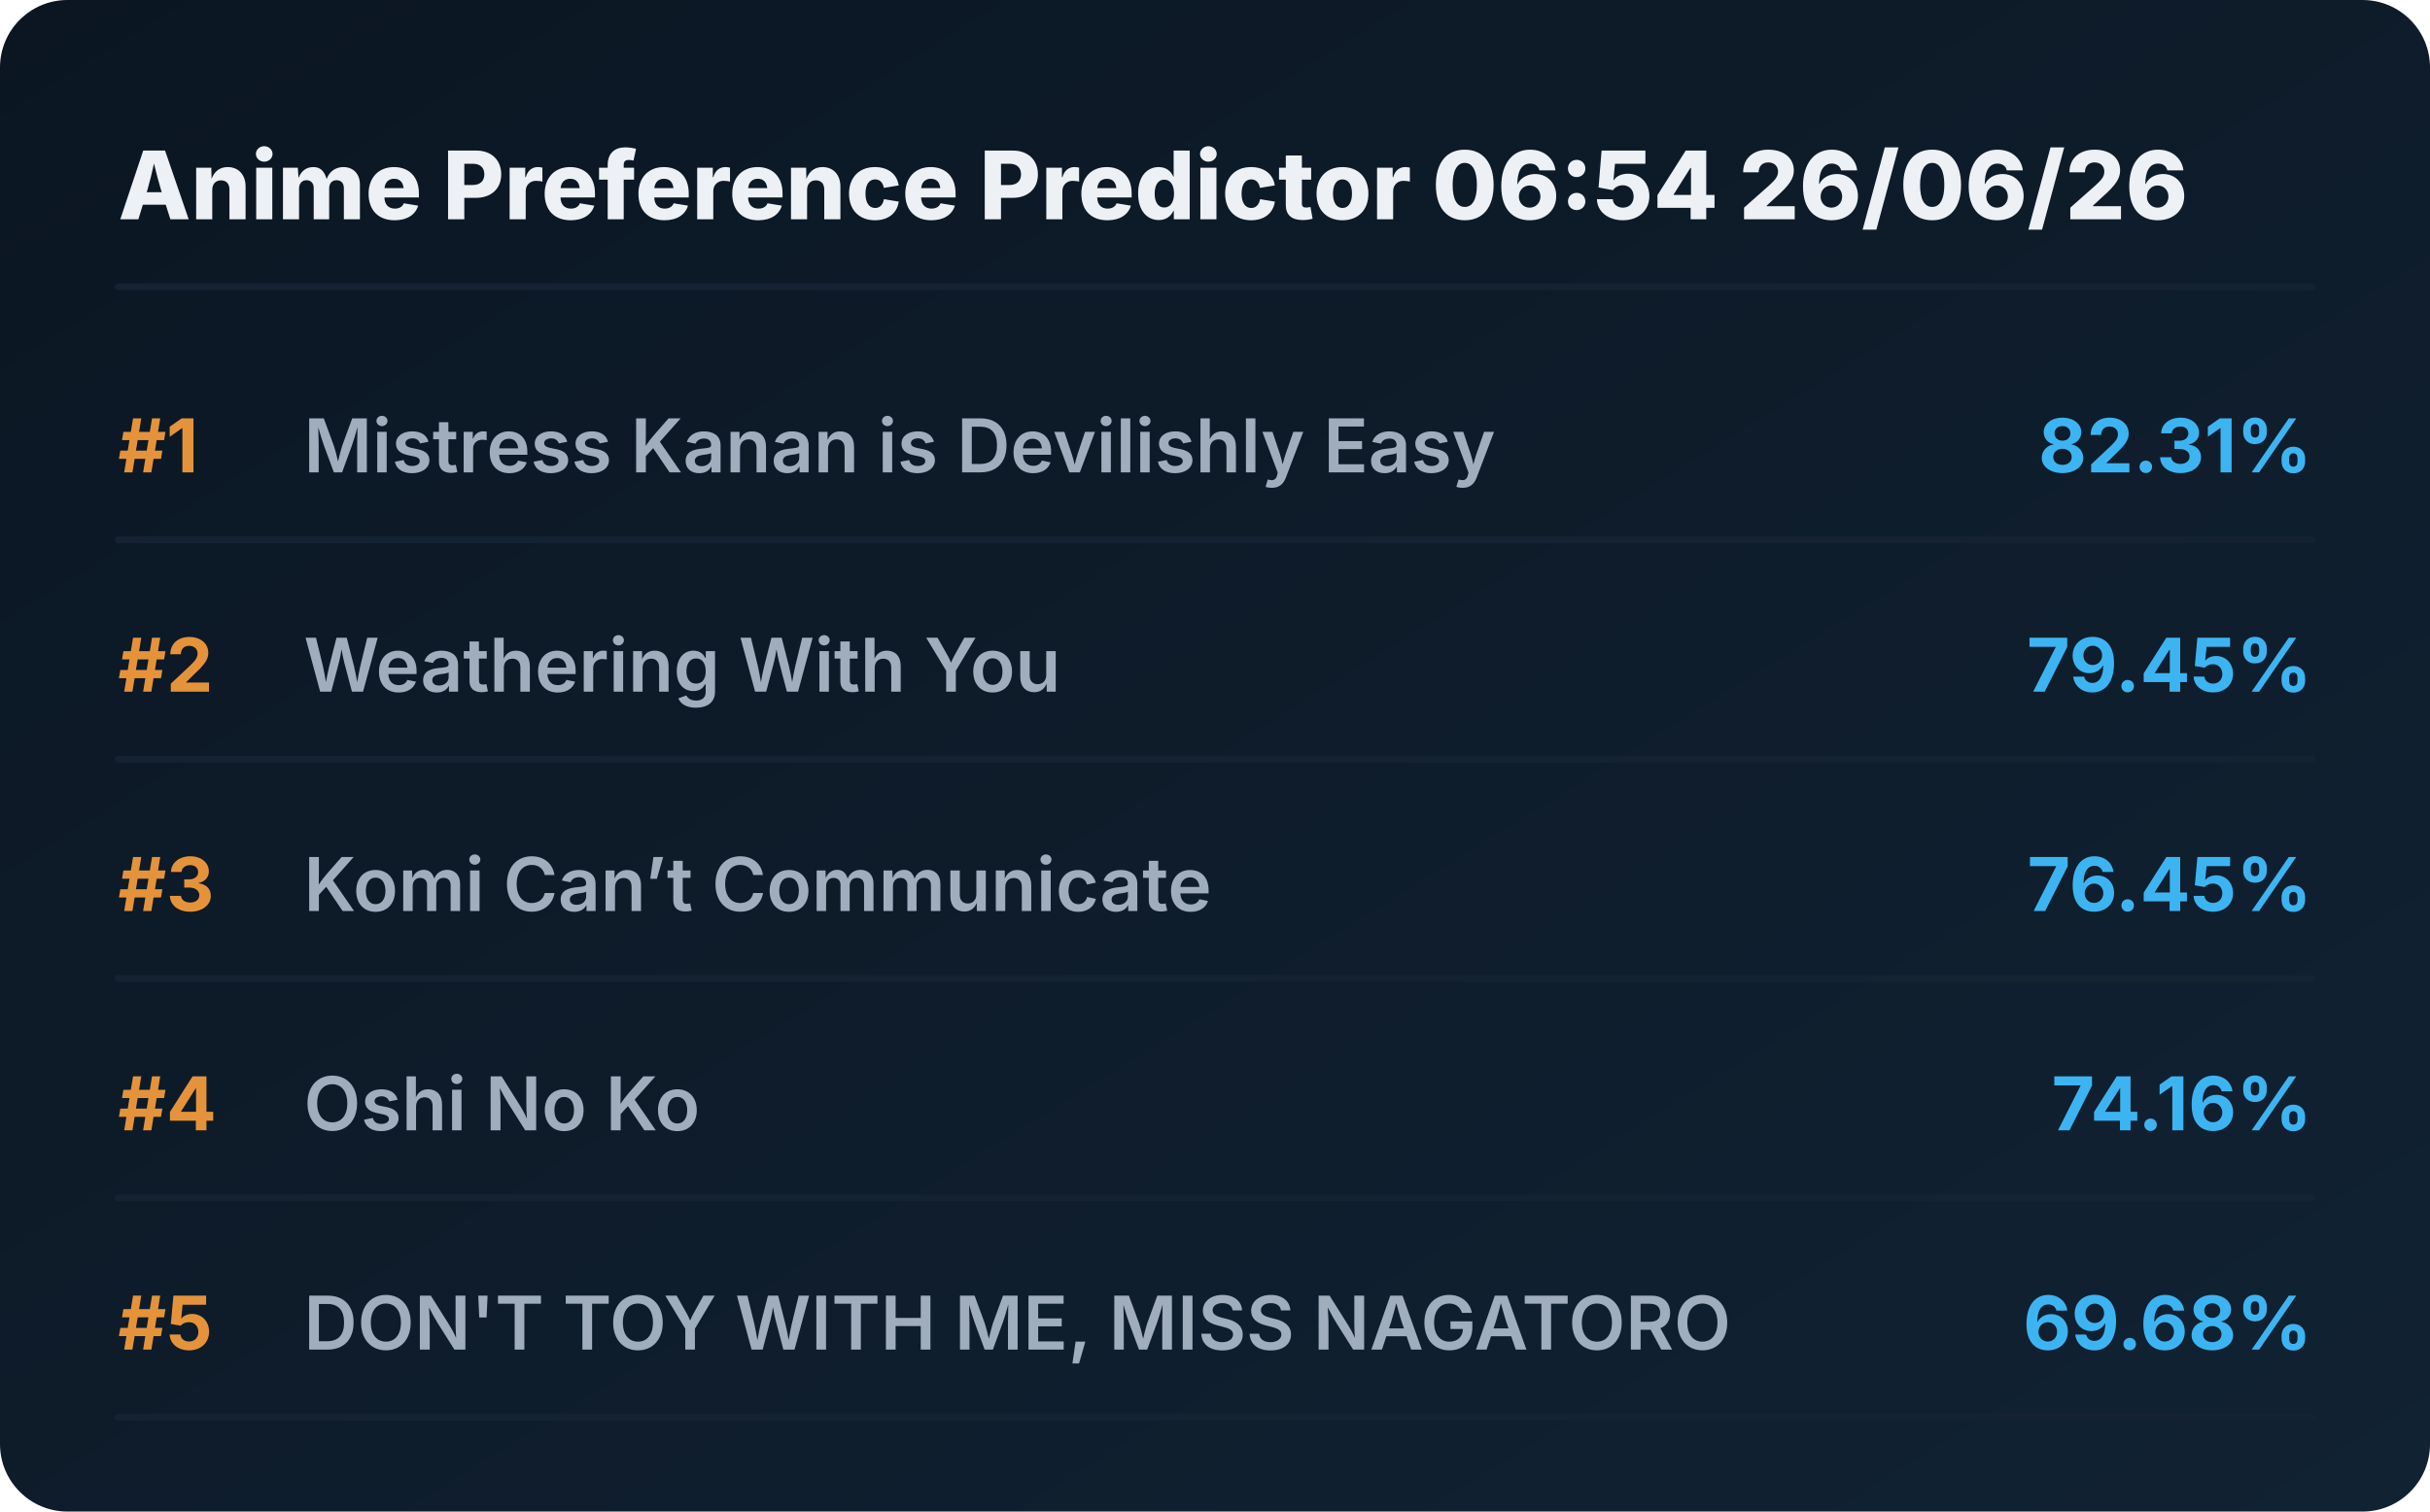
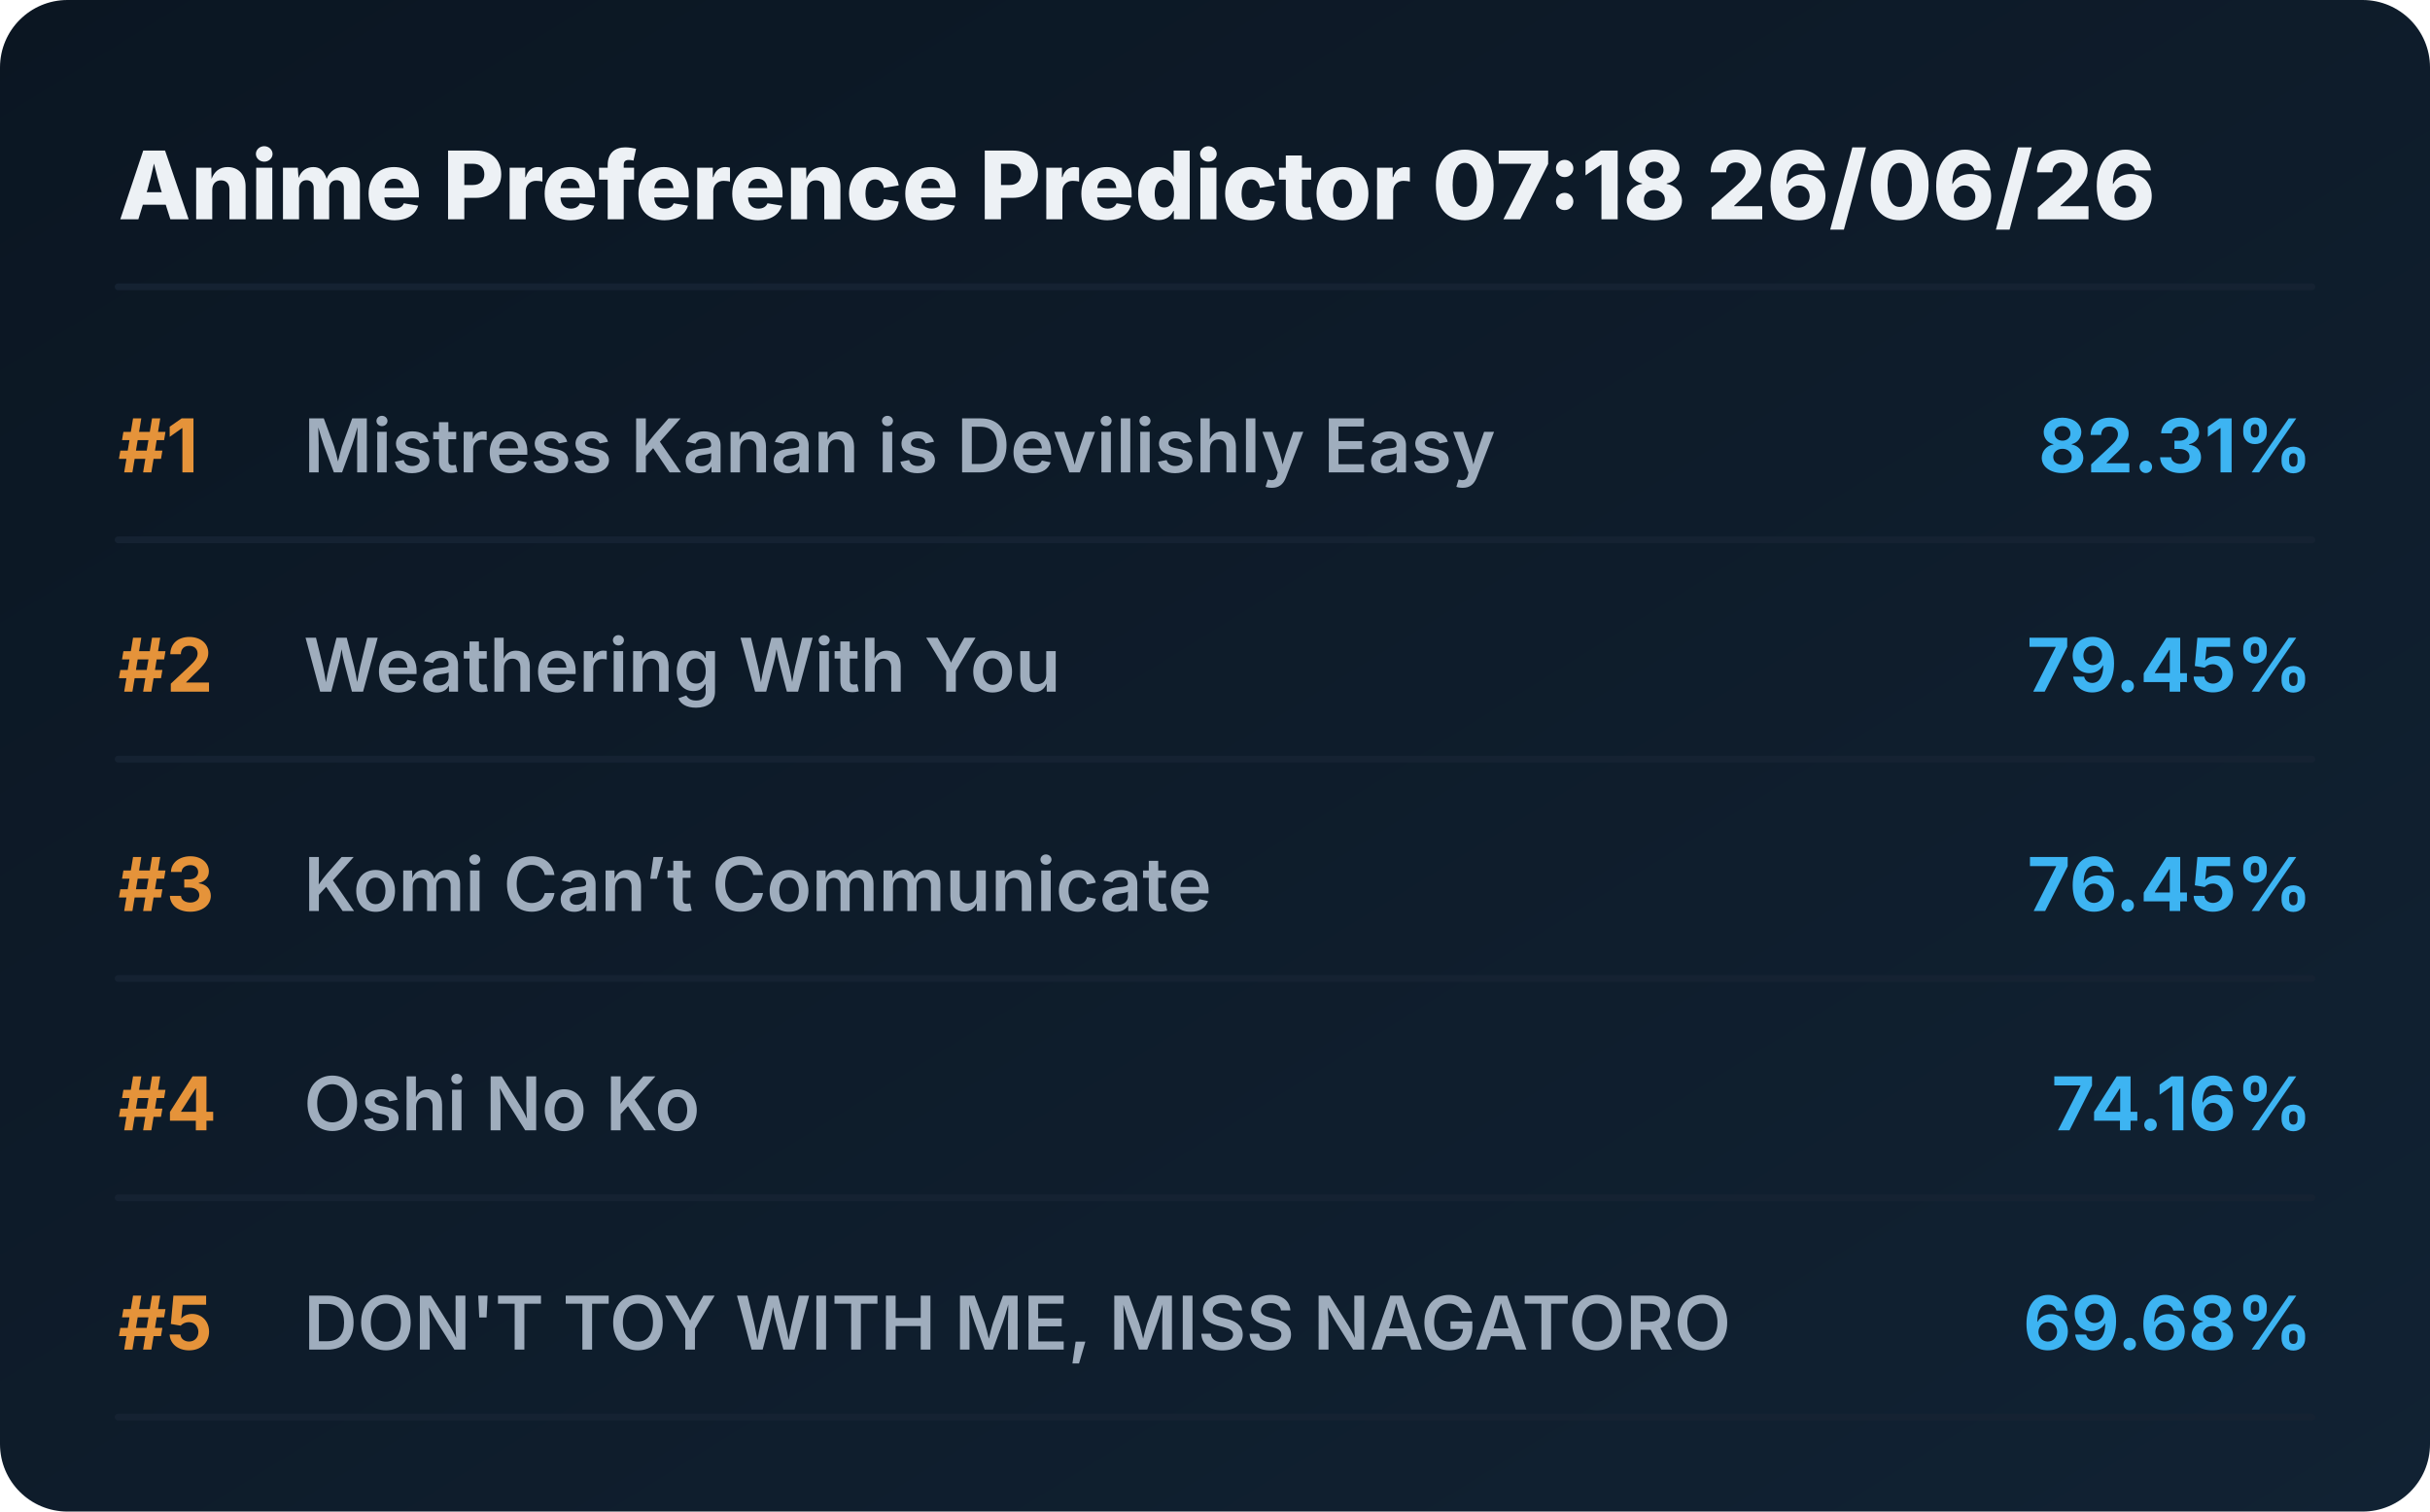
<svg xmlns="http://www.w3.org/2000/svg" viewBox="0 0 720 448" preserveAspectRatio="xMidYMid meet" style="width: 100%; height: auto; max-width: 720px;">
  <defs>
    <linearGradient id="boxGrad" x1="0%" y1="0%" x2="100%" y2="100%">
      <stop offset="0%" stop-color="#0b1622" />
      <stop offset="100%" stop-color="#112233" />
    </linearGradient>
    <clipPath id="titleClip">
      <rect x="90" y="0" width="510" height="100%" />
    </clipPath>
  </defs>
  <style>
    .bg { fill: url(#boxGrad); rx: 20px; }
    .header { font-family: 'Overpass', 'Inter', system-ui, sans-serif; font-weight: 800; font-size: 28px; fill: #edf1f5; }
    .rank { font-family: 'Overpass', 'Inter', system-ui, sans-serif; font-weight: 700; font-size: 22px; fill: #e5933a; }
    .title { font-family: 'Overpass', 'Inter', system-ui, sans-serif; font-weight: 600; font-size: 22px; fill: #9fadbd; }
    .score { font-family: 'Overpass', 'Inter', system-ui, sans-serif; font-weight: 700; font-size: 22px; fill: #3db4f2; }
    .line { stroke: #152232; stroke-width: 2; stroke-linecap: round; }
  </style>
  <rect class="bg" width="720" height="448" />
-   <text x="35" y="65" class="header">Anime Preference Predictor 06:54 26/06/26</text>
+   <text x="35" y="65" class="header">Anime Preference Predictor 07:18 26/06/26</text>
  <line x1="35" y1="85" x2="685" y2="85" class="line" />
  <g transform="translate(0, 0)">
    <text x="35" y="140" class="rank">#1</text>
    <text x="90" y="140" class="title">Mistress Kanan is Devilishly Easy</text>
    <text x="685" y="140" class="score" text-anchor="end">82.31%</text>
    <line x1="35" y1="160" x2="685" y2="160" class="line" />
  </g>
  <g transform="translate(0, 65)">
    <text x="35" y="140" class="rank">#2</text>
    <text x="90" y="140" class="title">Weathering With You</text>
    <text x="685" y="140" class="score" text-anchor="end">79.45%</text>
    <line x1="35" y1="160" x2="685" y2="160" class="line" />
  </g>
  <g transform="translate(0, 130)">
    <text x="35" y="140" class="rank">#3</text>
    <text x="90" y="140" class="title">Komi Can’t Communicate</text>
    <text x="685" y="140" class="score" text-anchor="end">76.45%</text>
    <line x1="35" y1="160" x2="685" y2="160" class="line" />
  </g>
  <g transform="translate(0, 195)">
    <text x="35" y="140" class="rank">#4</text>
    <text x="90" y="140" class="title">Oshi No Ko</text>
    <text x="685" y="140" class="score" text-anchor="end">74.16%</text>
    <line x1="35" y1="160" x2="685" y2="160" class="line" />
  </g>
  <g transform="translate(0, 260)">
    <text x="35" y="140" class="rank">#5</text>
    <text x="90" y="140" class="title">DON'T TOY WITH ME, MISS NAGATORO</text>
    <text x="685" y="140" class="score" text-anchor="end">69.68%</text>
    <line x1="35" y1="160" x2="685" y2="160" class="line" />
  </g>
</svg>
